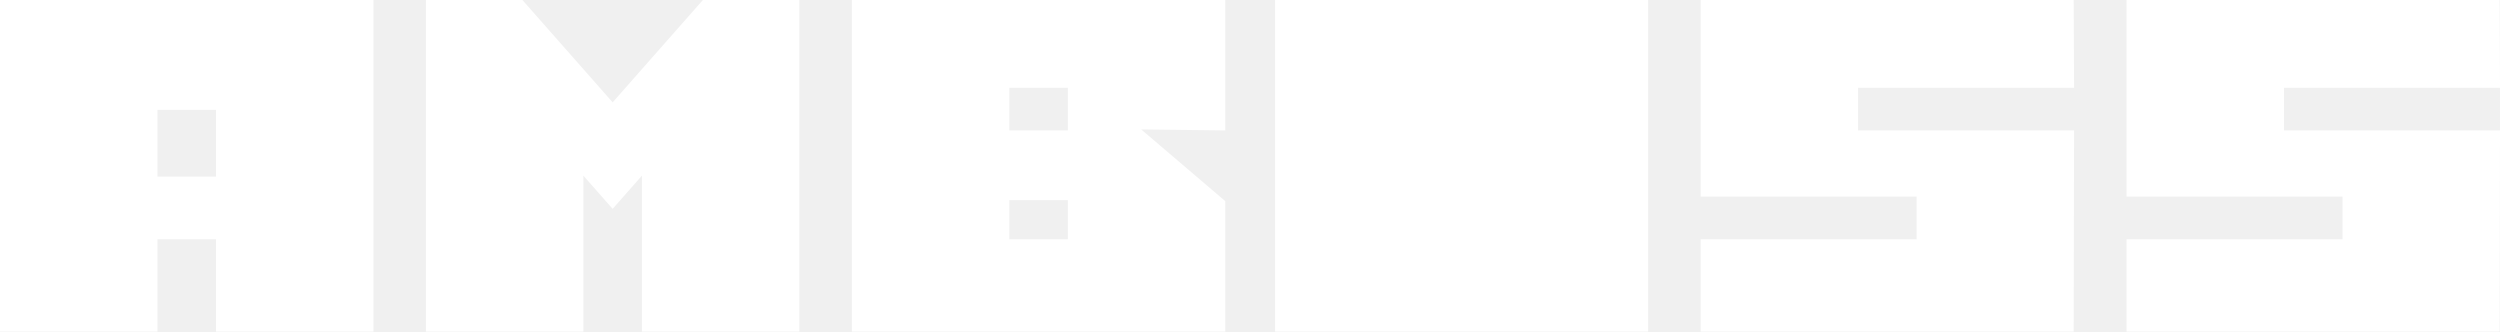
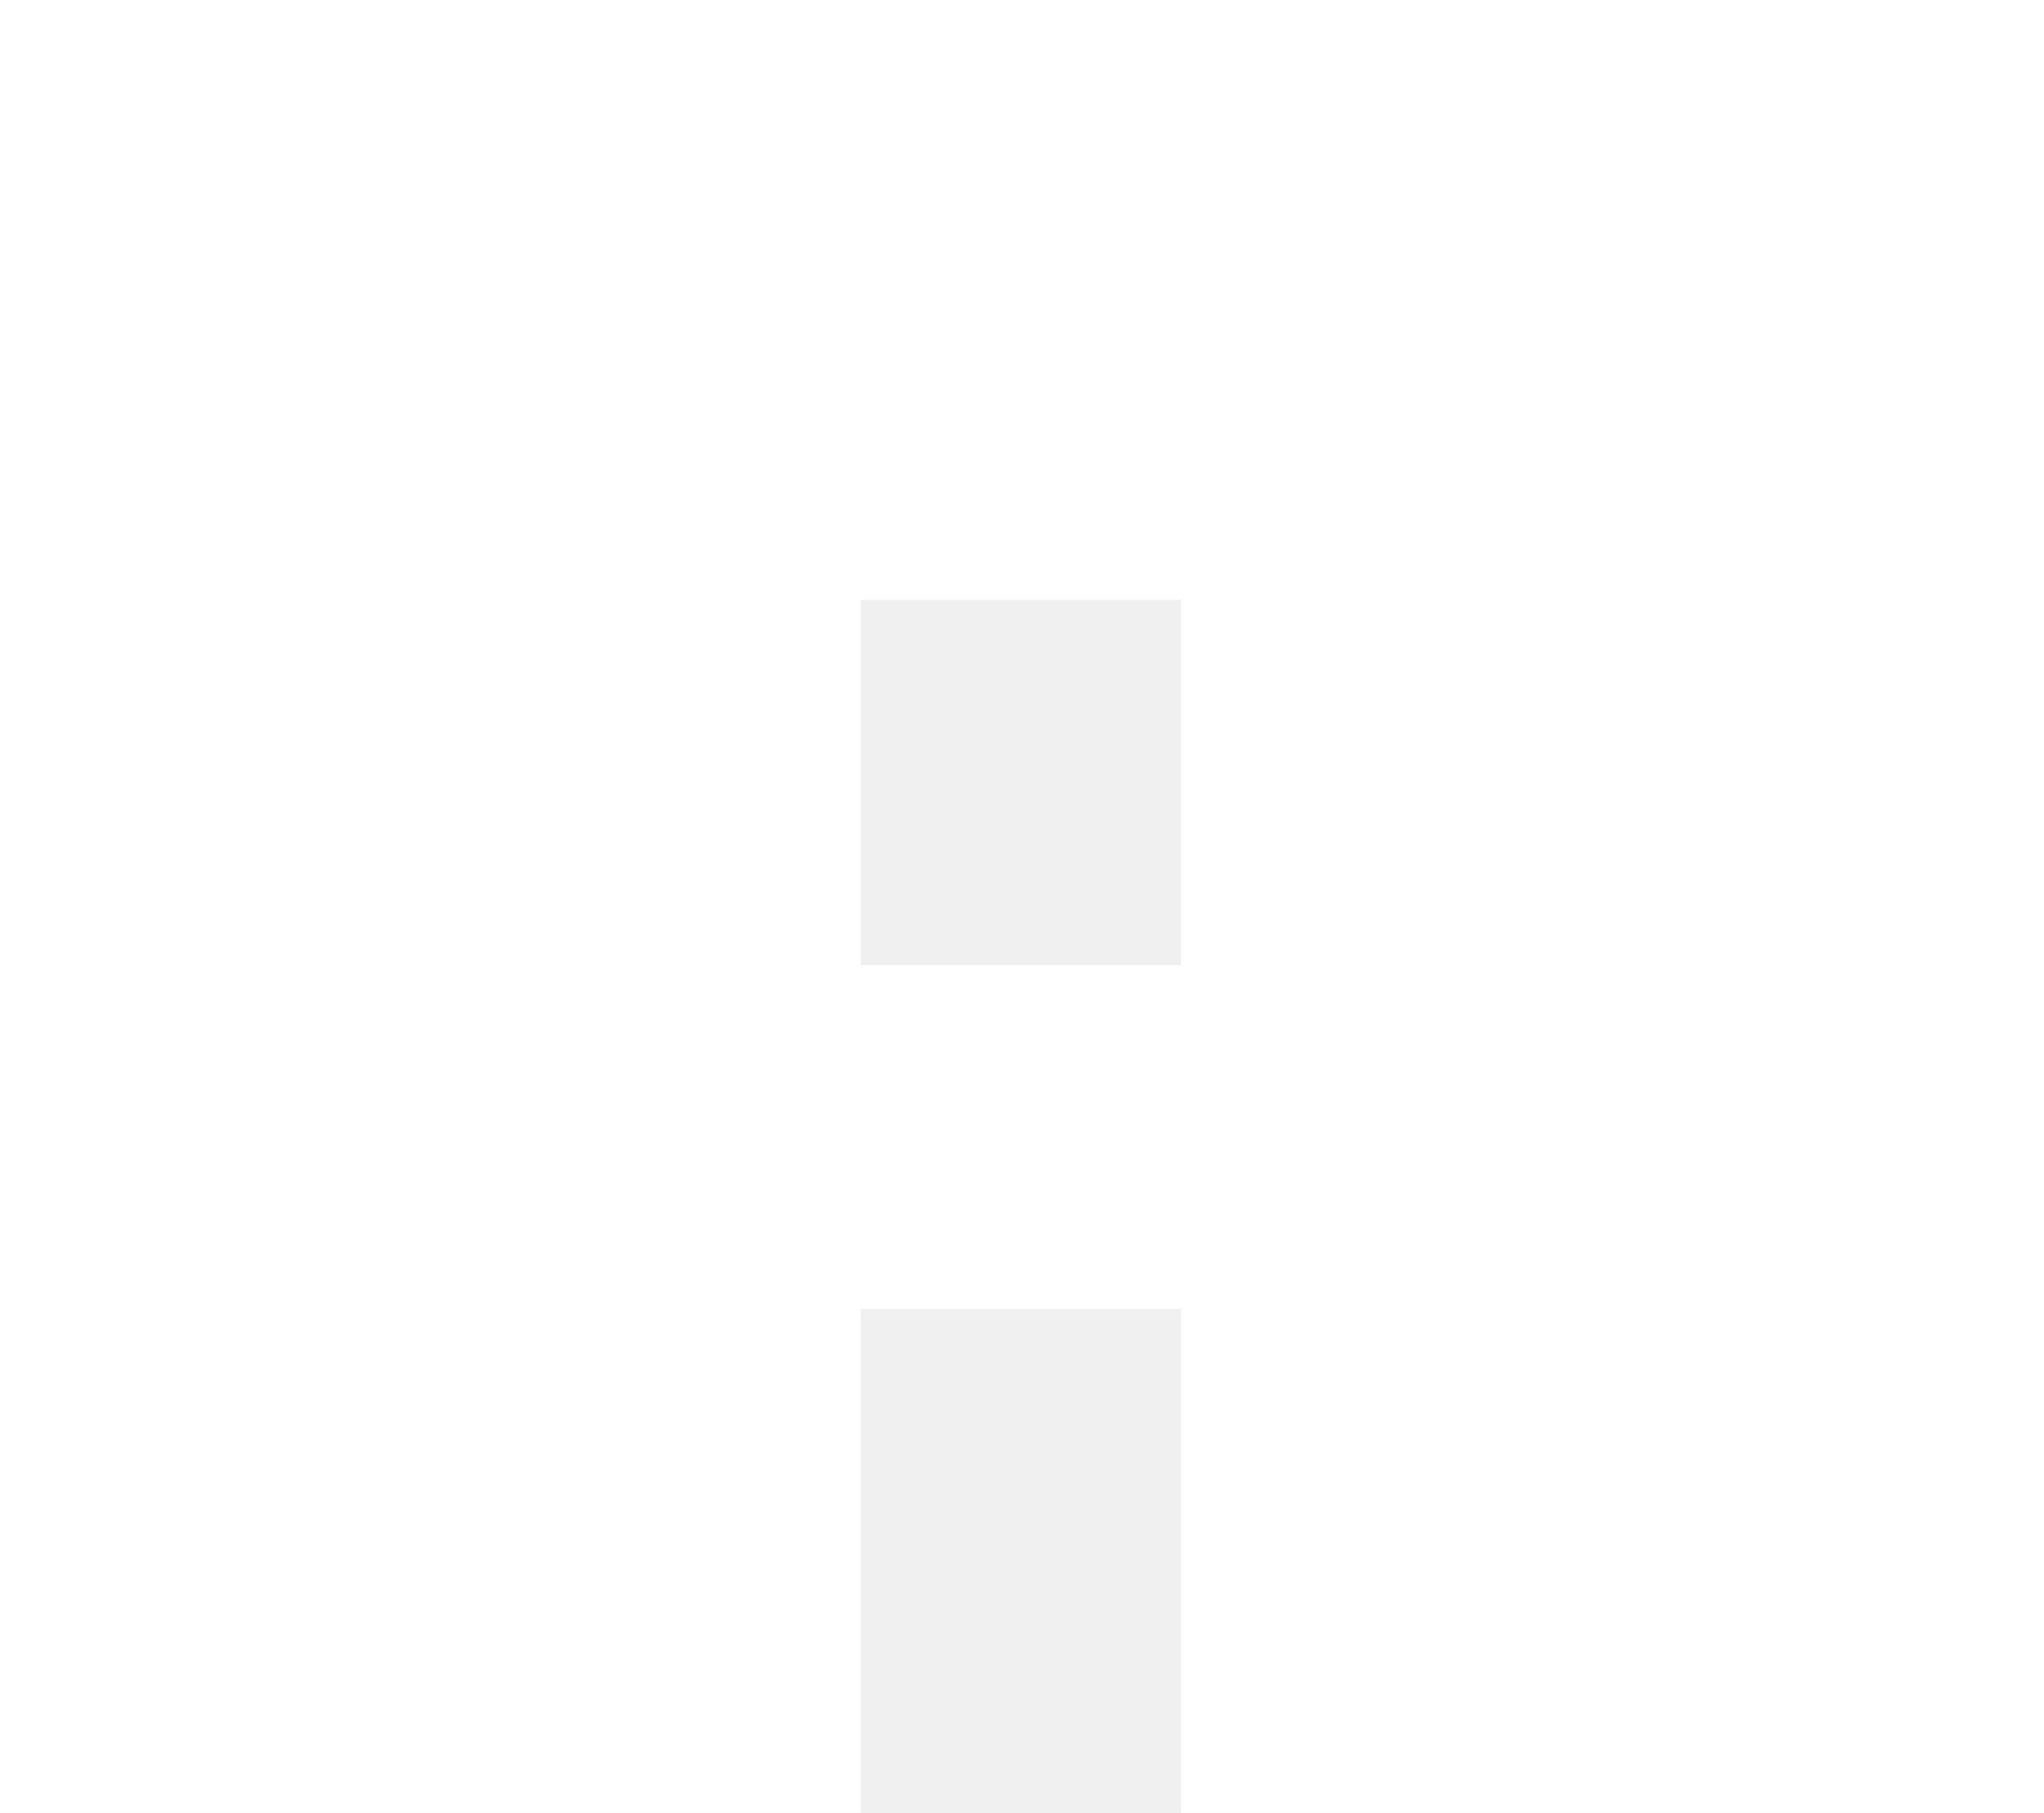
- <svg xmlns="http://www.w3.org/2000/svg" viewBox="0 0 640.39 84.938">
-   <path d="M218.21 84.937V0h95.657v33.409l-21.548-.257 21.548 18.374v33.41H218.21v.001Zm55.329-62.451h-15v10.923h15V22.486Zm0 28.784h-15v10.023h15V51.27Zm53.083 33.667V0h95.558v84.937h-95.558Zm202.685-51.528h-53.35V22.486h55.329L531.187 0H435.63v50.367h55.326v10.926H435.63v23.644h95.557l.045-23.644h-.001l.055-27.884h-1.979Zm109.104 0h-53.349V22.486h55.328L640.29 0h-95.558v50.367h55.329v10.926h-55.329v23.644h95.558l.048-23.644h-.002l.054-27.884h-1.979ZM180.049.001l-15.616 17.71-7.498 8.508-7.502-8.509L133.818.001h-24.712v84.937h40.327V44.994l7.502 8.508 7.498-8.506v39.941h40.329V0l-24.713.001ZM55.329 84.937V61.293h-15v23.644H0V0h95.657v84.937H55.329Zm0-56.797h-15v17.092h15V28.14Z" fill="#fff" />
+ <svg xmlns="http://www.w3.org/2000/svg" viewBox="0 0 95.7 84.9">
+   <path fill="#fff" d="M55.3 84.9V61.3h-15v23.6H0V0h95.7v84.9H55.3Zm0-56.8h-15v17.1h15V28.1Z" />
</svg>
